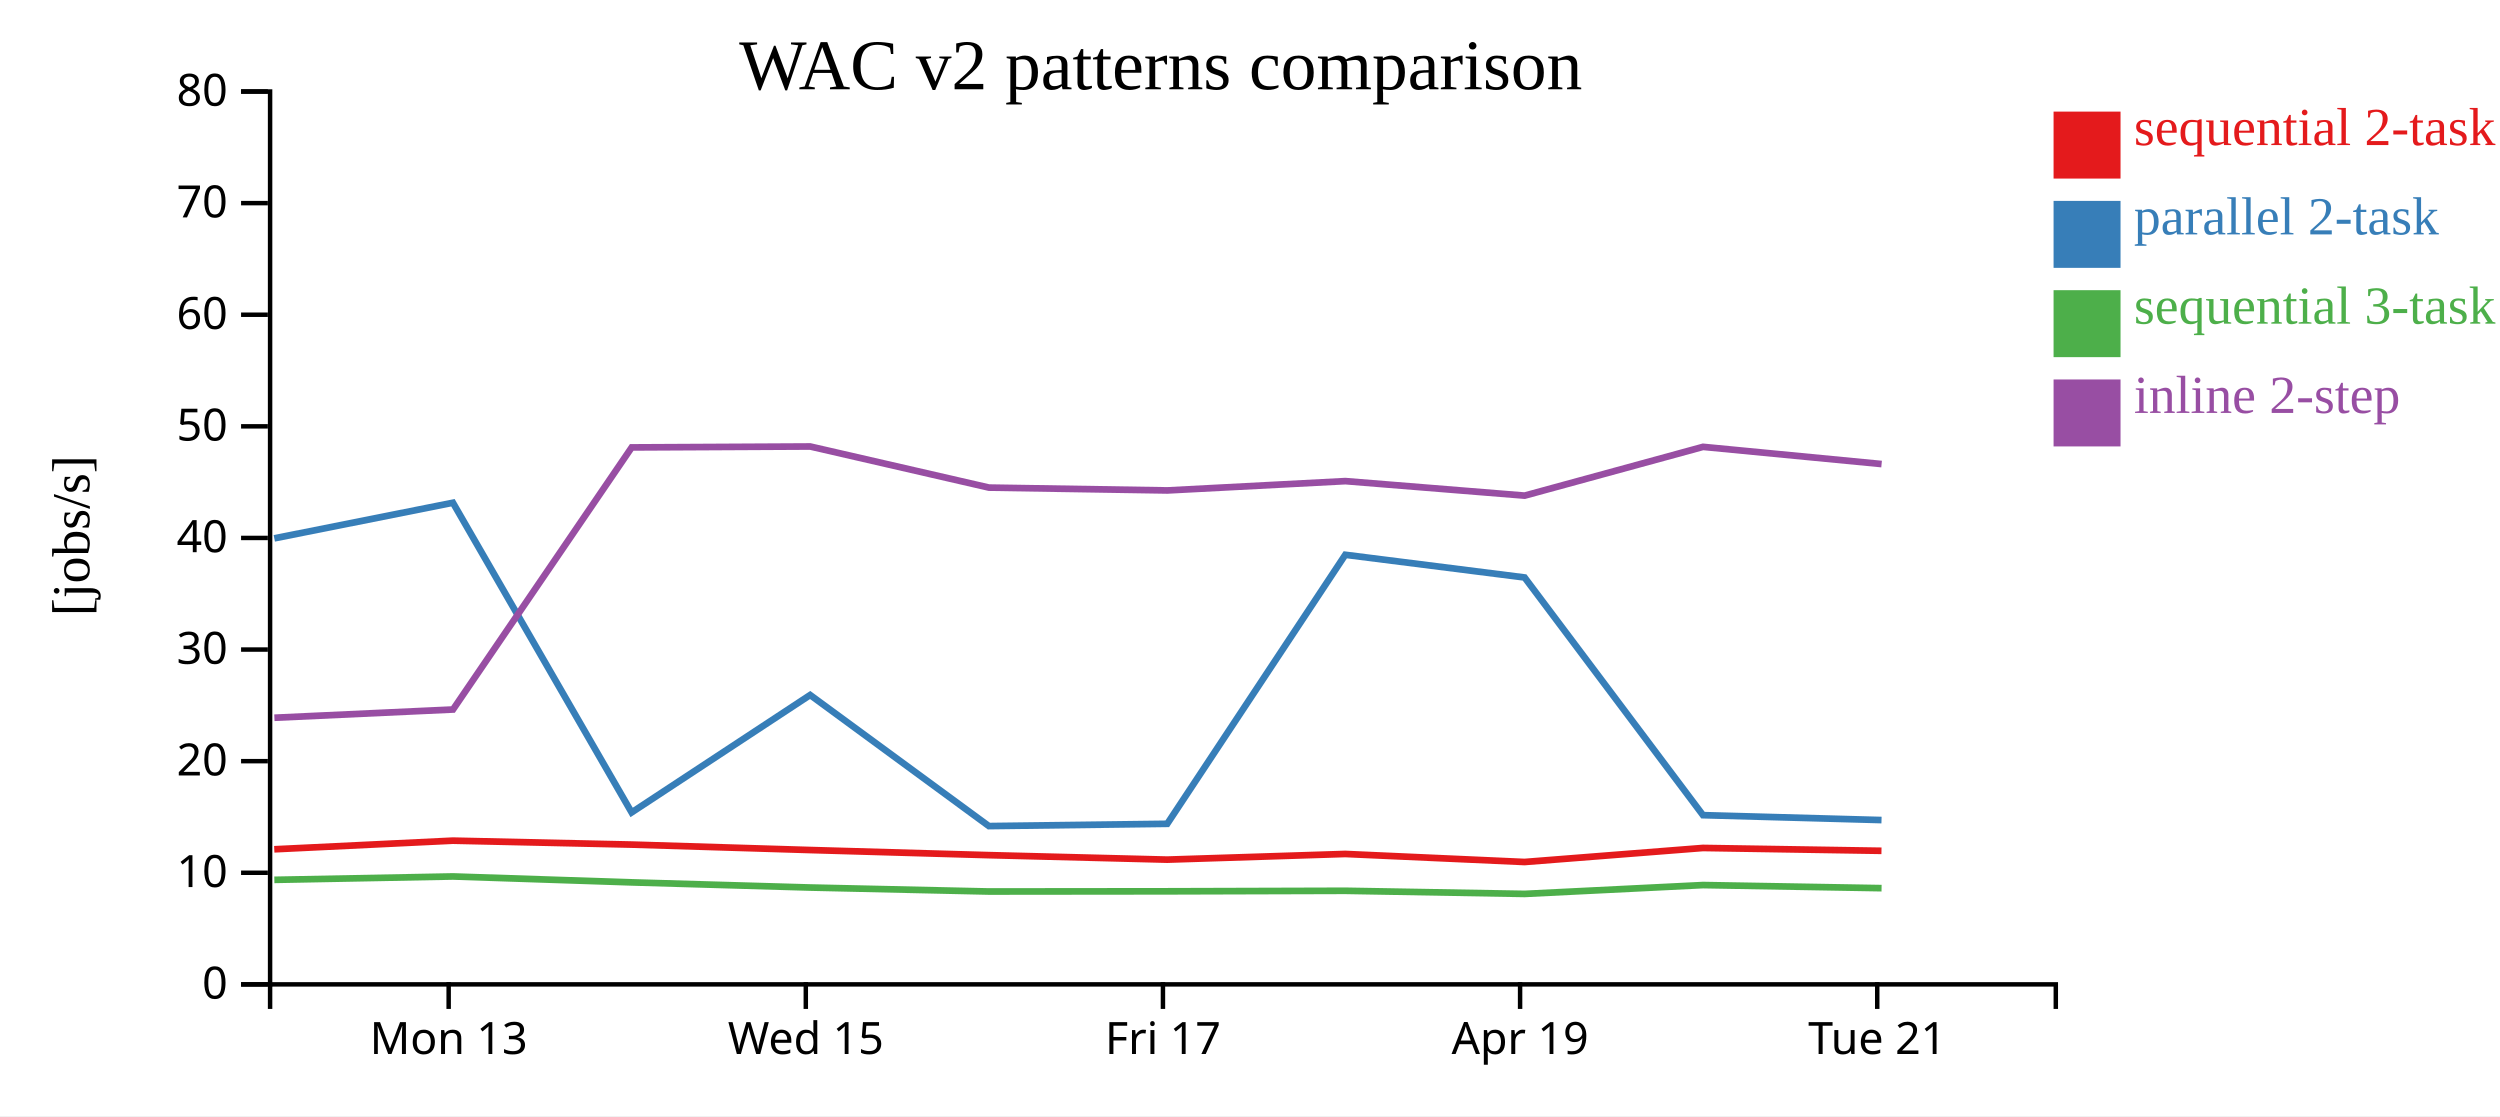
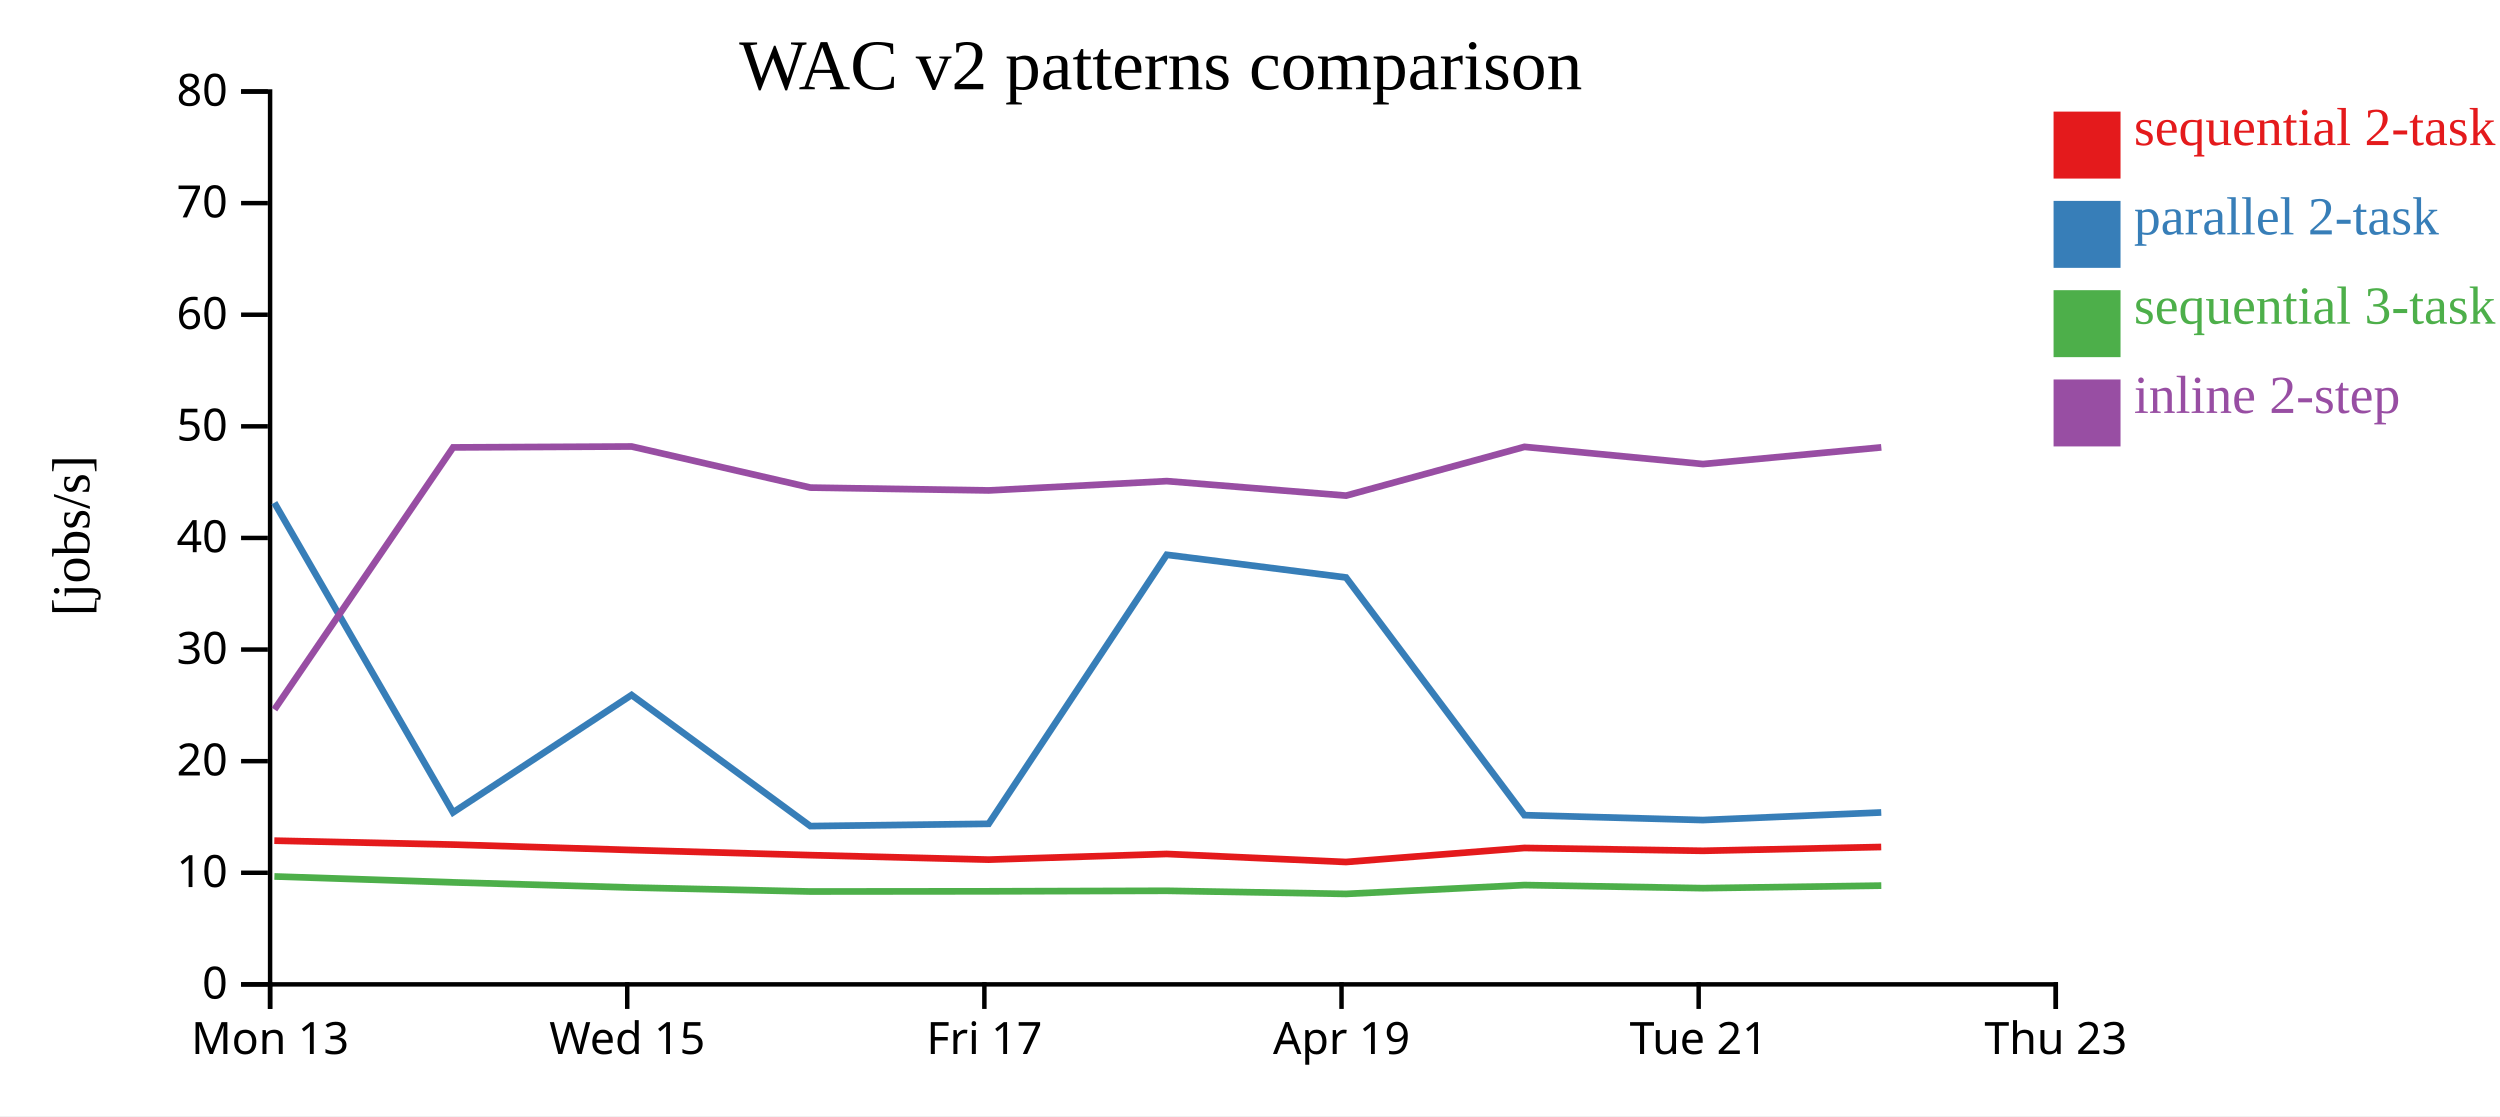
<svg xmlns="http://www.w3.org/2000/svg" width="560" height="250">
  <rect width="100%" height="100%" fill="white" />
  <g transform="translate(60,20)">
    <g transform="translate(0,200)" fill="none" font-size="10" font-family="sans-serif" text-anchor="middle">
      <path class="domain" stroke="currentColor" d="M0.5,6V0.5H400.5V6" />
-       <g class="tick" opacity="1" transform="translate(40.5,0)">
+       <g class="tick" opacity="1" transform="translate(0.5,0)">
        <line stroke="currentColor" y2="6" />
        <text fill="currentColor" y="9" dy="0.71em">Mon 13</text>
      </g>
-       <g class="tick" opacity="1" transform="translate(120.5,0)">
+       <g class="tick" opacity="1" transform="translate(80.5,0)">
        <line stroke="currentColor" y2="6" />
        <text fill="currentColor" y="9" dy="0.71em">Wed 15</text>
      </g>
-       <g class="tick" opacity="1" transform="translate(200.5,0)">
+       <g class="tick" opacity="1" transform="translate(160.5,0)">
        <line stroke="currentColor" y2="6" />
        <text fill="currentColor" y="9" dy="0.71em">Fri 17</text>
      </g>
-       <g class="tick" opacity="1" transform="translate(280.5,0)">
+       <g class="tick" opacity="1" transform="translate(240.5,0)">
        <line stroke="currentColor" y2="6" />
        <text fill="currentColor" y="9" dy="0.71em">Apr 19</text>
      </g>
-       <g class="tick" opacity="1" transform="translate(360.5,0)">
+       <g class="tick" opacity="1" transform="translate(320.5,0)">
        <line stroke="currentColor" y2="6" />
        <text fill="currentColor" y="9" dy="0.71em">Tue 21</text>
+       </g>
+       <g class="tick" opacity="1" transform="translate(400.5,0)">
+         <line stroke="currentColor" y2="6" />
+         <text fill="currentColor" y="9" dy="0.71em">Thu 23</text>
      </g>
    </g>
    <g fill="none" font-size="10" font-family="sans-serif" text-anchor="end">
      <path class="domain" stroke="currentColor" d="M-6,200.5H0.5V0.5H-6" />
      <g class="tick" opacity="1" transform="translate(0,200.5)">
        <line stroke="currentColor" x2="-6" />
        <text fill="currentColor" x="-9" dy="0.32em">0</text>
      </g>
      <g class="tick" opacity="1" transform="translate(0,175.5)">
        <line stroke="currentColor" x2="-6" />
        <text fill="currentColor" x="-9" dy="0.32em">10</text>
      </g>
      <g class="tick" opacity="1" transform="translate(0,150.5)">
        <line stroke="currentColor" x2="-6" />
        <text fill="currentColor" x="-9" dy="0.32em">20</text>
      </g>
      <g class="tick" opacity="1" transform="translate(0,125.5)">
        <line stroke="currentColor" x2="-6" />
        <text fill="currentColor" x="-9" dy="0.32em">30</text>
      </g>
      <g class="tick" opacity="1" transform="translate(0,100.5)">
        <line stroke="currentColor" x2="-6" />
        <text fill="currentColor" x="-9" dy="0.32em">40</text>
      </g>
      <g class="tick" opacity="1" transform="translate(0,75.5)">
        <line stroke="currentColor" x2="-6" />
        <text fill="currentColor" x="-9" dy="0.32em">50</text>
      </g>
      <g class="tick" opacity="1" transform="translate(0,50.5)">
        <line stroke="currentColor" x2="-6" />
        <text fill="currentColor" x="-9" dy="0.32em">60</text>
      </g>
      <g class="tick" opacity="1" transform="translate(0,25.5)">
        <line stroke="currentColor" x2="-6" />
        <text fill="currentColor" x="-9" dy="0.32em">70</text>
      </g>
      <g class="tick" opacity="1" transform="translate(0,0.5)">
        <line stroke="currentColor" x2="-6" />
        <text fill="currentColor" x="-9" dy="0.32em">80</text>
      </g>
    </g>
    <text text-anchor="middle" style="font-size: 12px" transform="rotate(-90)" y="-40" x="-100">[jobs/s]</text>
    <text text-anchor="middle" style="font-size: 16px" y="0" x="200">WAC v2 patterns comparison</text>
-     <path class="line" fill="none" stroke="#e41a1c" stroke-width="1.5" d="M1.433,170.241L41.447,168.308L81.476,169.189L121.463,170.407L161.504,171.552L201.453,172.559L241.334,171.287L281.499,173.087L321.459,169.943L361.451,170.581" />
-     <path class="line" fill="none" stroke="#377eb8" stroke-width="1.5" d="M1.441,100.589L41.455,92.612L81.484,161.988L121.473,135.68L161.512,165.043L201.462,164.533L241.342,104.273L281.508,109.355L321.467,162.595L361.46,163.694" />
-     <path class="line" fill="none" stroke="#4daf4a" stroke-width="1.5" d="M1.452,177.086L41.465,176.327L81.495,177.652L121.484,178.807L161.524,179.698L201.474,179.655L241.354,179.538L281.52,180.235L321.478,178.256L361.471,178.949" />
-     <path class="line" fill="none" stroke="#984ea3" stroke-width="1.5" d="M1.462,140.775L41.475,138.929L81.5,80.222L121.49,80.015L161.53,89.224L201.479,89.858L241.359,87.772L281.526,91.02L321.483,80.096L361.477,83.948" />
+     <path class="line" fill="none" stroke="#e41a1c" stroke-width="1.5" d="M1.447,168.308L41.476,169.189L81.463,170.407L121.504,171.552L161.453,172.559L201.334,171.287L241.499,173.087L281.459,169.943L321.451,170.581L361.392,169.726" />
+     <path class="line" fill="none" stroke="#377eb8" stroke-width="1.5" d="M1.455,92.612L41.484,161.988L81.473,135.68L121.512,165.043L161.462,164.533L201.342,104.273L241.508,109.355L281.467,162.595L321.46,163.694L361.4,161.992" />
+     <path class="line" fill="none" stroke="#4daf4a" stroke-width="1.5" d="M1.465,176.327L41.495,177.652L81.484,178.807L121.524,179.698L161.474,179.655L201.354,179.538L241.52,180.235L281.478,178.256L321.471,178.949L361.411,178.377" />
+     <path class="line" fill="none" stroke="#984ea3" stroke-width="1.5" d="M1.475,138.929L41.5,80.222L81.49,80.015L121.53,89.224L161.479,89.858L201.359,87.772L241.526,91.02L281.483,80.096L321.477,83.948L361.416,80.211" />
    <rect class="dot" x="400" y="5" width="15" height="15" style="fill: #e41a1c;" />
    <rect class="dot" x="400" y="25" width="15" height="15" style="fill: #377eb8;" />
    <rect class="dot" x="400" y="45" width="15" height="15" style="fill: #4daf4a;" />
    <rect class="dot" x="400" y="65" width="15" height="15" style="fill: #984ea3;" />
    <text class="label" x="418" y="12.5" style="fill: #e41a1c; alignment-baseline: middle;" text-anchor="left">sequential 2-task</text>
    <text class="label" x="418" y="32.5" style="fill: #377eb8; alignment-baseline: middle;" text-anchor="left">parallel 2-task</text>
    <text class="label" x="418" y="52.5" style="fill: #4daf4a; alignment-baseline: middle;" text-anchor="left">sequential 3-task</text>
    <text class="label" x="418" y="72.5" style="fill: #984ea3; alignment-baseline: middle;" text-anchor="left">inline 2-step</text>
  </g>
</svg>
